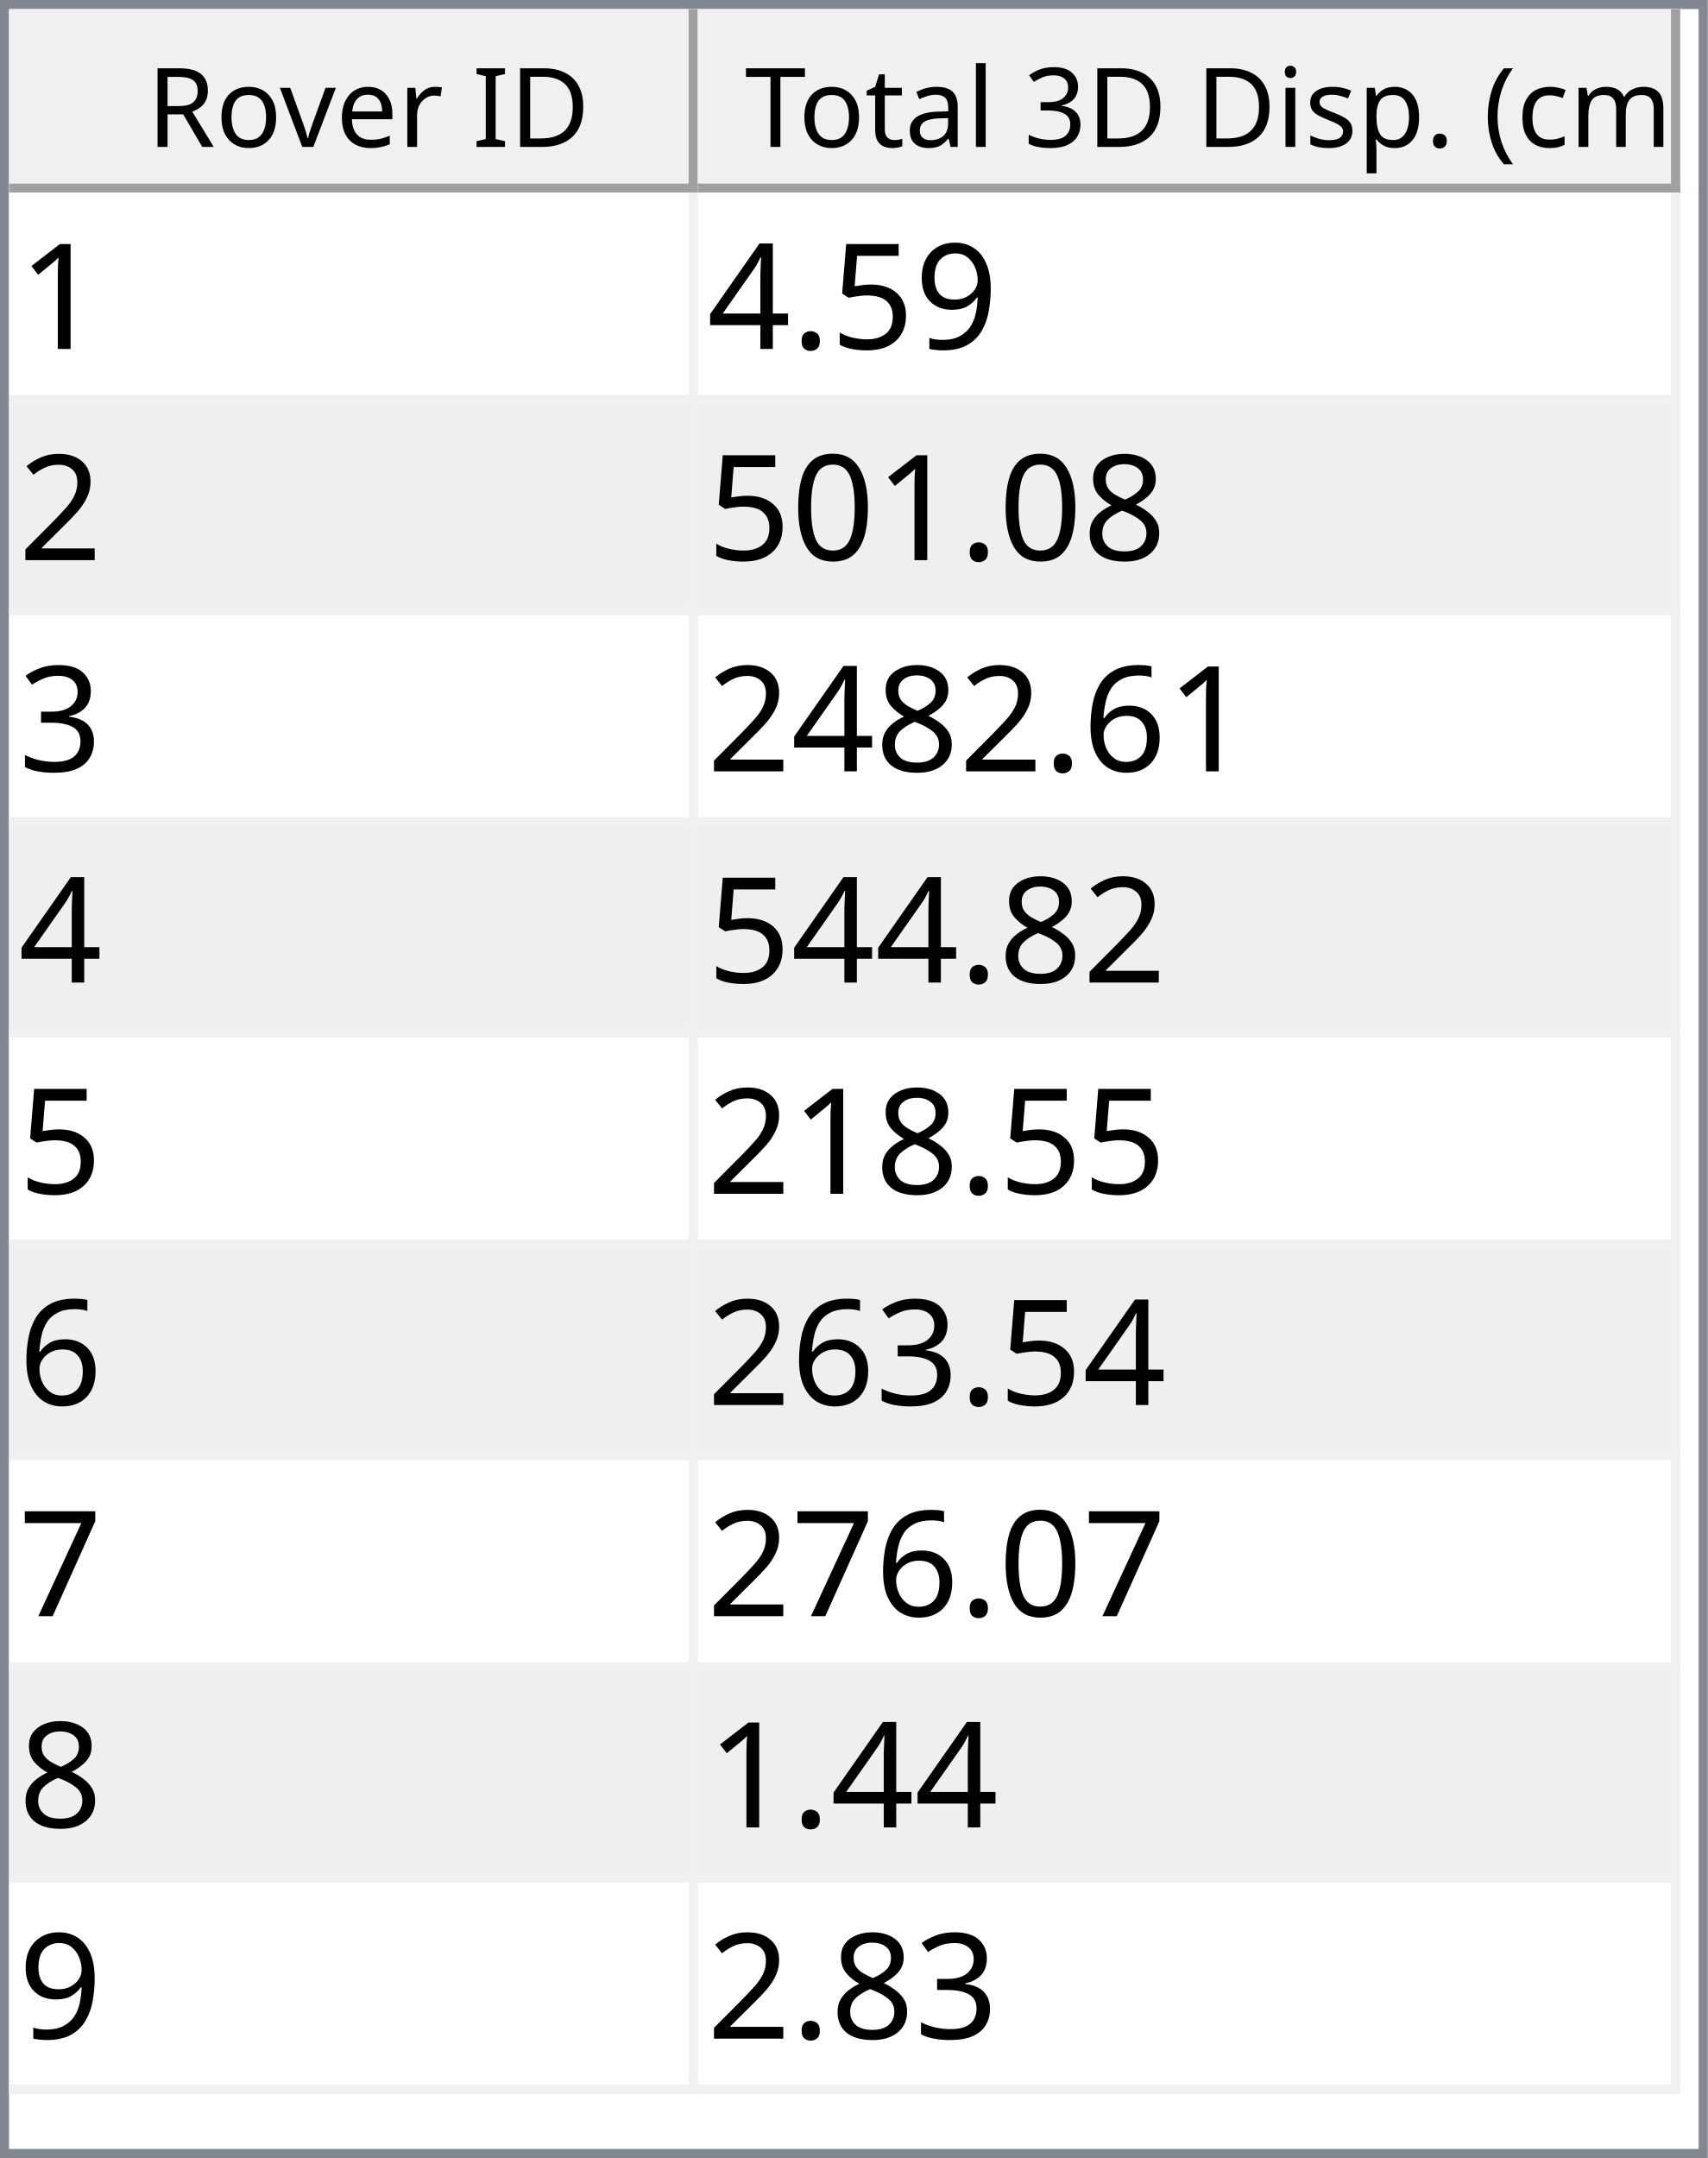
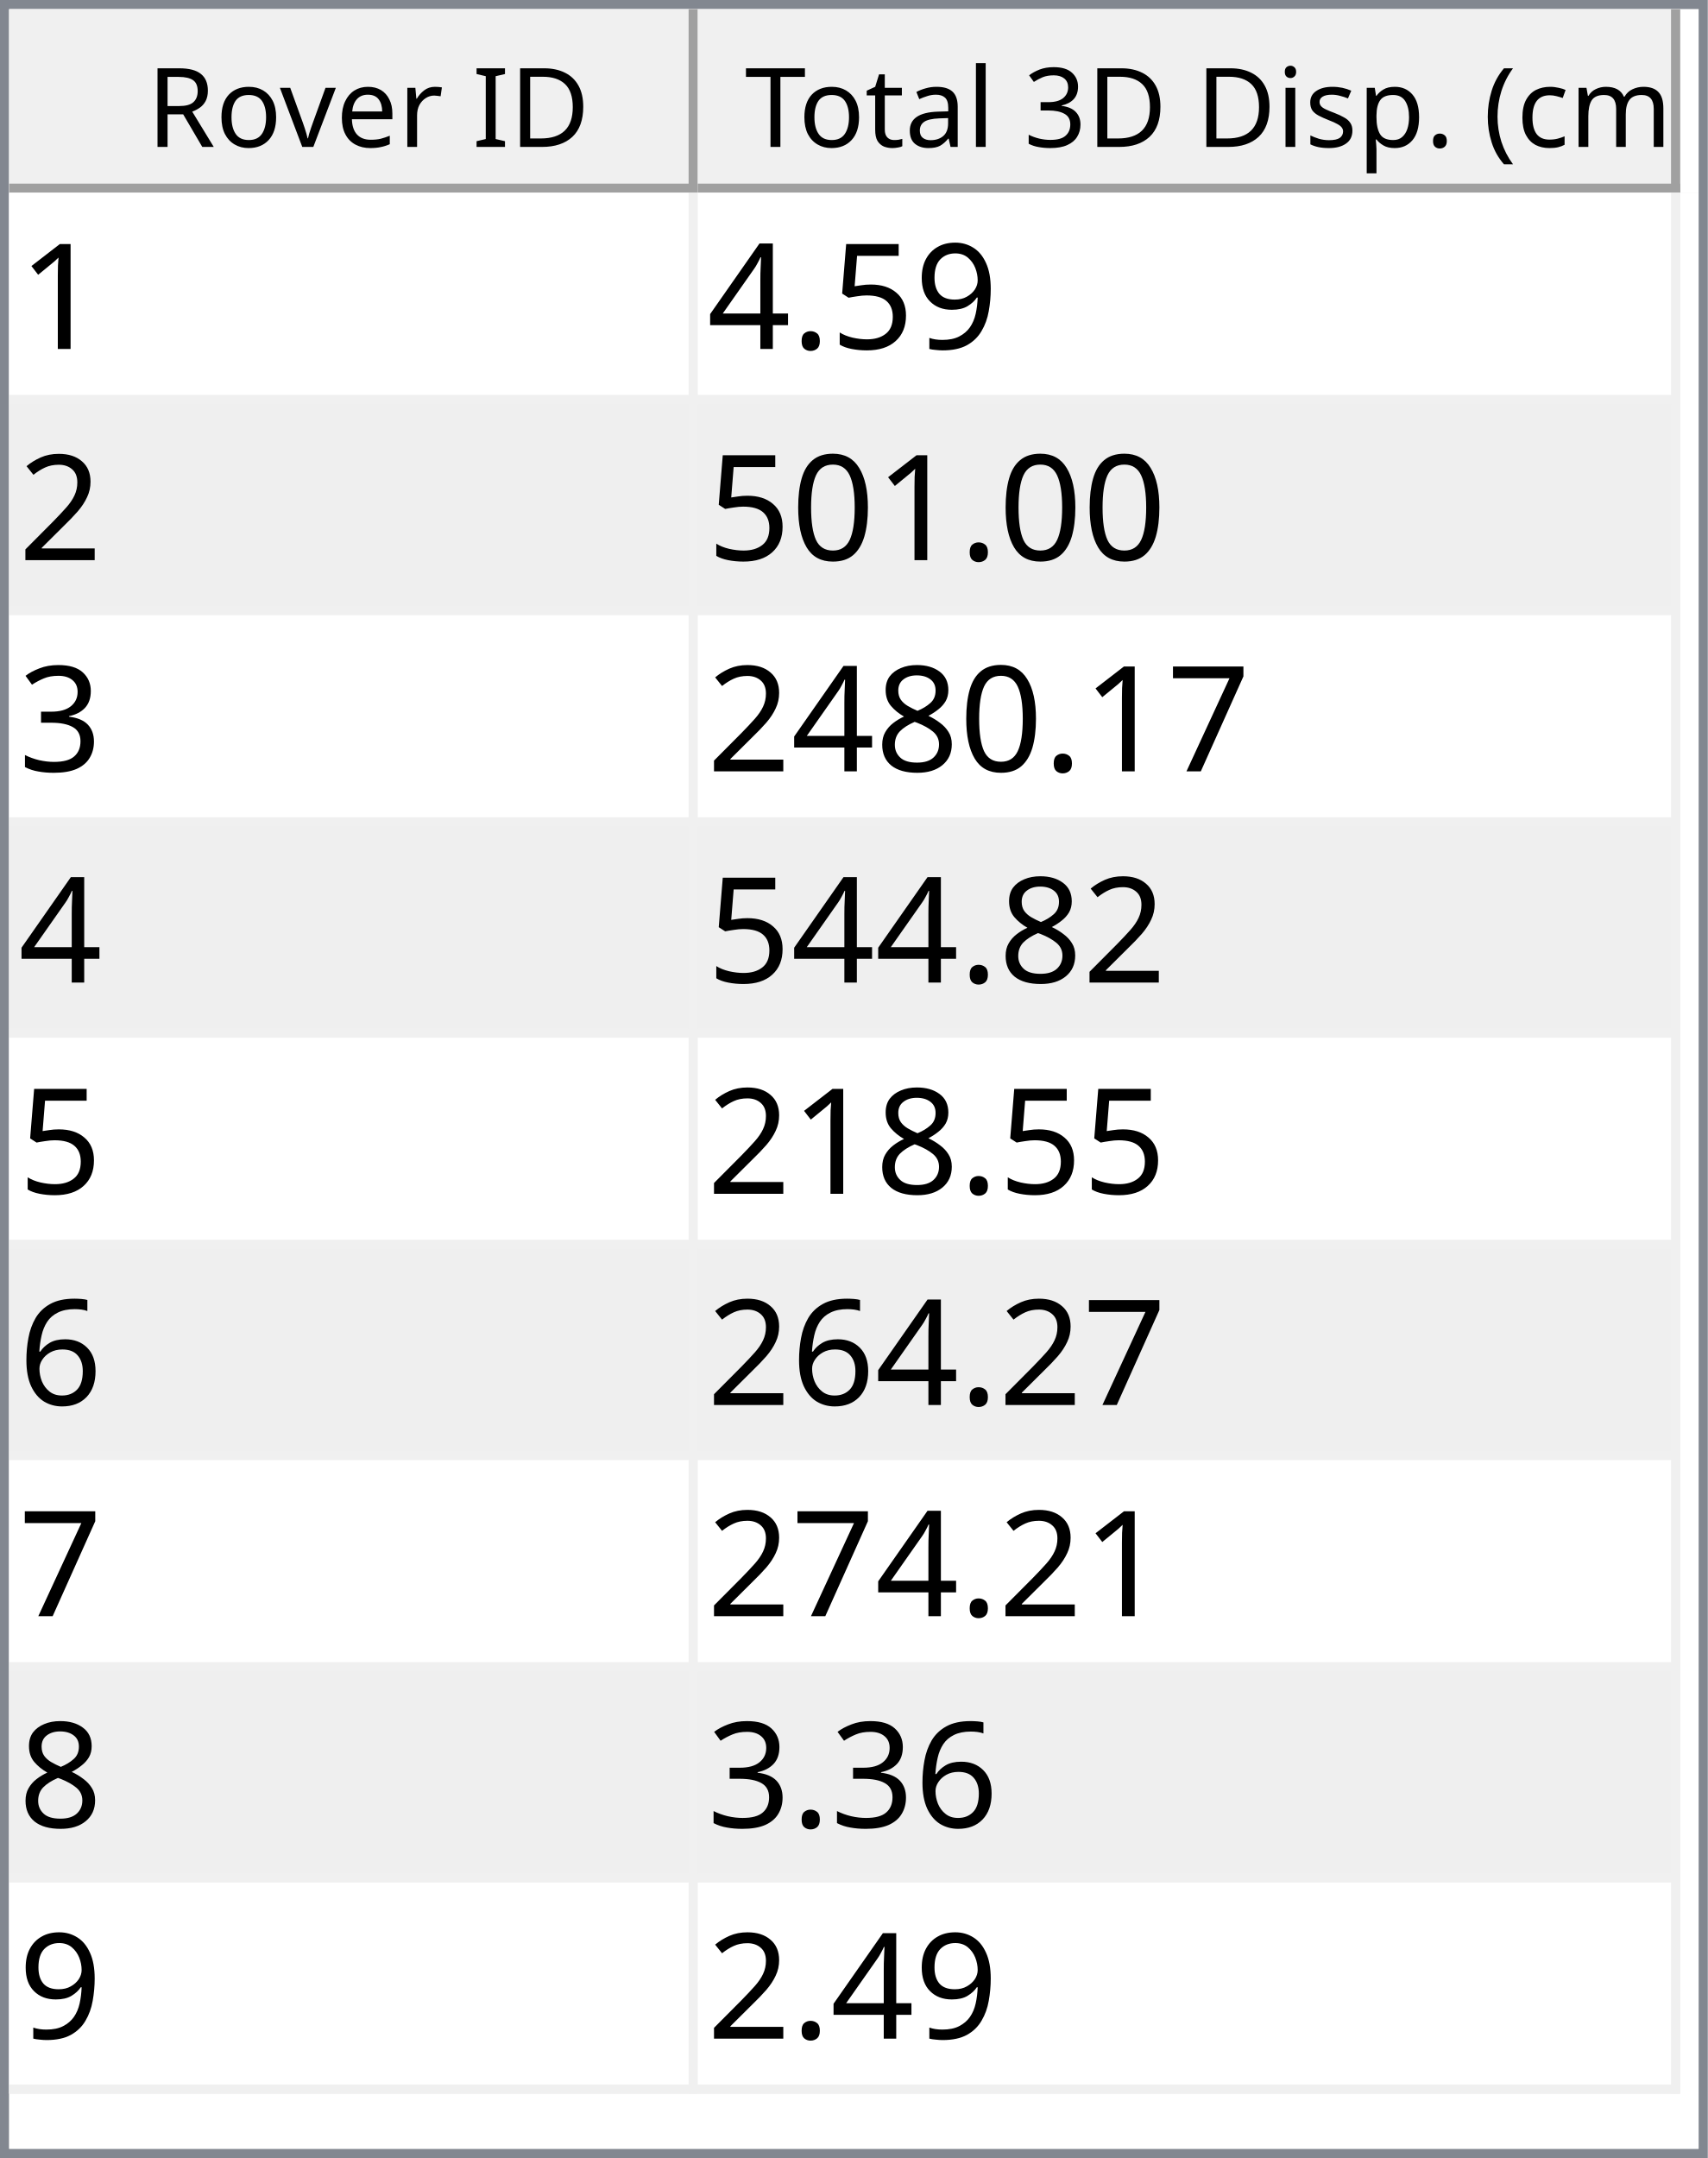
<svg xmlns="http://www.w3.org/2000/svg" style="fill-opacity:1; color-rendering:auto; color-interpolation:auto; text-rendering:auto; stroke:black; stroke-linecap:square; stroke-miterlimit:10; shape-rendering:auto; stroke-opacity:1; fill:black; stroke-dasharray:none; font-weight:normal; stroke-width:1; font-family:'Dialog'; font-style:normal; stroke-linejoin:miter; font-size:12px; stroke-dashoffset:0; image-rendering:auto;" width="186" height="235">
  <defs id="genericDefs" />
  <g>
    <defs id="defs1">
      <clipPath clipPathUnits="userSpaceOnUse" id="clipPath1">
        <path d="M0 0 L186 0 L186 235 L0 235 L0 0 Z" />
      </clipPath>
      <clipPath clipPathUnits="userSpaceOnUse" id="clipPath2">
        <path d="M0 0 L0 235 L186 235 L186 0 Z" />
      </clipPath>
      <clipPath clipPathUnits="userSpaceOnUse" id="clipPath3">
        <path d="M0 0 L0 20 L184 20 L184 0 Z" />
      </clipPath>
      <clipPath clipPathUnits="userSpaceOnUse" id="clipPath4">
        <path d="M0 0 L0 20 L75 20 L75 0 Z" />
      </clipPath>
      <clipPath clipPathUnits="userSpaceOnUse" id="clipPath5">
        <path d="M1 1 L1 19 L74 19 L74 1 Z" />
      </clipPath>
      <clipPath clipPathUnits="userSpaceOnUse" id="clipPath6">
        <path d="M0 0 L0 18 L73 18 L73 0 Z" />
      </clipPath>
      <clipPath clipPathUnits="userSpaceOnUse" id="clipPath7">
        <path d="M-0.5 -0.5 L-0.5 19.5 L74.5 19.5 L74.5 -0.5 Z" />
      </clipPath>
      <clipPath clipPathUnits="userSpaceOnUse" id="clipPath8">
        <path d="M0 0 L0 20 L107 20 L107 0 Z" />
      </clipPath>
      <clipPath clipPathUnits="userSpaceOnUse" id="clipPath9">
        <path d="M1 1 L1 19 L106 19 L106 1 Z" />
      </clipPath>
      <clipPath clipPathUnits="userSpaceOnUse" id="clipPath10">
        <path d="M0 0 L0 18 L105 18 L105 0 Z" />
      </clipPath>
      <clipPath clipPathUnits="userSpaceOnUse" id="clipPath11">
        <path d="M-0.5 -0.5 L-0.5 19.5 L106.5 19.5 L106.5 -0.5 Z" />
      </clipPath>
      <clipPath clipPathUnits="userSpaceOnUse" id="clipPath12">
        <path d="M0 0 L0 213 L184 213 L184 0 Z" />
      </clipPath>
      <clipPath clipPathUnits="userSpaceOnUse" id="clipPath13">
        <path d="M0 0 L0 207 L182 207 L182 0 Z" />
      </clipPath>
      <clipPath clipPathUnits="userSpaceOnUse" id="clipPath14">
        <path d="M-0.5 -0.5 L-0.5 206.5 L181.5 206.5 L181.5 -0.5 Z" />
      </clipPath>
      <clipPath clipPathUnits="userSpaceOnUse" id="clipPath15">
        <path d="M0 0 L0 22 L74 22 L74 0 Z" />
      </clipPath>
      <clipPath clipPathUnits="userSpaceOnUse" id="clipPath16">
        <path d="M0 0 L0 22 L106 22 L106 0 Z" />
      </clipPath>
      <font horiz-adv-x="64.551" id="font1">
        <font-face ascent="107.91" descent="25.098" units-per-em="100" style="font-style:normal; font-family:Segoe UI; font-weight:normal;" />
        <missing-glyph horiz-adv-x="64.551" d="M8.109 0 L8.109 68.266 L56.453 68.266 L56.453 0 L8.109 0 ZM15.328 7.234 L49.219 7.234 L49.219 61.031 L15.328 61.031 L15.328 7.234 Z" />
        <glyph unicode="D" horiz-adv-x="70.117" d="M9.188 0 L9.188 70.016 L28.516 70.016 Q65.531 70.016 65.531 35.891 Q65.531 19.672 55.25 9.836 Q44.969 0 27.734 0 L9.188 0 ZM17.391 62.594 L17.391 7.422 L27.828 7.422 Q41.609 7.422 49.273 14.797 Q56.938 22.172 56.938 35.688 Q56.938 62.594 28.328 62.594 L17.391 62.594 Z" />
        <glyph unicode="I" horiz-adv-x="26.611" d="M17.391 0 L9.188 0 L9.188 70.016 L17.391 70.016 L17.391 0 Z" />
        <glyph unicode=" " horiz-adv-x="27.393" d="" />
        <glyph unicode="r" horiz-adv-x="34.766" d="M34.188 41.891 Q32.078 43.5 28.125 43.5 Q23 43.5 19.555 38.672 Q16.109 33.844 16.109 25.484 L16.109 0 L8.109 0 L8.109 50 L16.109 50 L16.109 39.703 L16.312 39.703 Q18.016 44.969 21.531 47.922 Q25.047 50.875 29.391 50.875 Q32.516 50.875 34.188 50.203 L34.188 41.891 Z" />
        <glyph unicode="e" horiz-adv-x="52.295" d="M48.297 23 L12.984 23 Q13.188 14.656 17.484 10.109 Q21.781 5.562 29.297 5.562 Q37.75 5.562 44.828 11.141 L44.828 3.609 Q38.234 -1.172 27.391 -1.172 Q16.797 -1.172 10.742 5.641 Q4.688 12.453 4.688 24.812 Q4.688 36.469 11.305 43.82 Q17.922 51.172 27.734 51.172 Q37.547 51.172 42.922 44.828 Q48.297 38.484 48.297 27.203 L48.297 23 ZM40.094 29.781 Q40.047 36.719 36.75 40.578 Q33.453 44.438 27.594 44.438 Q21.922 44.438 17.969 40.383 Q14.016 36.328 13.094 29.781 L40.094 29.781 Z" />
        <glyph unicode="v" horiz-adv-x="47.9" d="M47.406 50 L27.484 0 L19.625 0 L0.688 50 L9.469 50 L22.172 13.672 Q23.578 9.672 23.922 6.688 L24.125 6.688 Q24.609 10.453 25.688 13.484 L38.969 50 L47.406 50 Z" />
        <glyph unicode="o" horiz-adv-x="58.594" d="M29 -1.172 Q17.922 -1.172 11.305 5.836 Q4.688 12.844 4.688 24.422 Q4.688 37.016 11.57 44.094 Q18.453 51.172 30.172 51.172 Q41.359 51.172 47.633 44.289 Q53.906 37.406 53.906 25.203 Q53.906 13.234 47.141 6.031 Q40.375 -1.172 29 -1.172 ZM29.594 44.438 Q21.875 44.438 17.383 39.188 Q12.891 33.938 12.891 24.703 Q12.891 15.828 17.43 10.695 Q21.969 5.562 29.594 5.562 Q37.359 5.562 41.531 10.594 Q45.703 15.625 45.703 24.906 Q45.703 34.281 41.531 39.359 Q37.359 44.438 29.594 44.438 Z" />
        <glyph unicode="R" horiz-adv-x="59.814" d="M59.375 0 L49.609 0 L37.891 19.625 Q36.281 22.359 34.766 24.289 Q33.25 26.219 31.664 27.438 Q30.078 28.656 28.25 29.219 Q26.422 29.781 24.125 29.781 L17.391 29.781 L17.391 0 L9.188 0 L9.188 70.016 L30.078 70.016 Q34.672 70.016 38.555 68.867 Q42.438 67.719 45.289 65.375 Q48.141 63.031 49.758 59.547 Q51.375 56.062 51.375 51.375 Q51.375 47.703 50.273 44.656 Q49.172 41.609 47.148 39.211 Q45.125 36.812 42.266 35.133 Q39.406 33.453 35.844 32.516 L35.844 32.328 Q37.594 31.547 38.891 30.547 Q40.188 29.547 41.359 28.18 Q42.531 26.812 43.68 25.078 Q44.828 23.344 46.234 21.047 L59.375 0 ZM17.391 62.594 L17.391 37.203 L28.516 37.203 Q31.594 37.203 34.203 38.133 Q36.812 39.062 38.719 40.797 Q40.625 42.531 41.703 45.047 Q42.781 47.562 42.781 50.688 Q42.781 56.297 39.141 59.445 Q35.5 62.594 28.609 62.594 L17.391 62.594 Z" />
        <glyph unicode=")" horiz-adv-x="30.176" d="M8.297 -15.922 L1.172 -15.922 Q16.406 2.344 16.406 26.812 Q16.406 51.469 1.078 70.016 L8.297 70.016 Q23.531 52.156 23.531 26.703 Q23.531 1.375 8.297 -15.922 Z" />
        <glyph unicode="m" horiz-adv-x="86.133" d="M79.109 0 L71.094 0 L71.094 28.719 Q71.094 37.016 68.531 40.727 Q65.969 44.438 59.906 44.438 Q54.781 44.438 51.195 39.75 Q47.609 35.062 47.609 28.516 L47.609 0 L39.594 0 L39.594 29.688 Q39.594 44.438 28.219 44.438 Q22.953 44.438 19.531 40.016 Q16.109 35.594 16.109 28.516 L16.109 0 L8.109 0 L8.109 50 L16.109 50 L16.109 42.094 L16.312 42.094 Q21.625 51.172 31.844 51.172 Q36.969 51.172 40.773 48.312 Q44.578 45.453 46 40.828 Q51.562 51.172 62.594 51.172 Q79.109 51.172 79.109 30.812 L79.109 0 Z" />
        <glyph unicode="c" horiz-adv-x="46.191" d="M42.188 2.297 Q36.422 -1.172 28.516 -1.172 Q17.828 -1.172 11.258 5.789 Q4.688 12.75 4.688 23.828 Q4.688 36.188 11.766 43.68 Q18.844 51.172 30.672 51.172 Q37.25 51.172 42.281 48.734 L42.281 40.531 Q36.719 44.438 30.375 44.438 Q22.703 44.438 17.797 38.945 Q12.891 33.453 12.891 24.516 Q12.891 15.719 17.508 10.641 Q22.125 5.562 29.891 5.562 Q36.422 5.562 42.188 9.906 L42.188 2.297 Z" />
        <glyph unicode="(" horiz-adv-x="30.176" d="M29.109 -15.922 L21.969 -15.922 Q6.844 1.375 6.844 26.703 Q6.844 52.156 21.969 70.016 L29.203 70.016 Q13.875 51.469 13.875 26.812 Q13.875 2.344 29.109 -15.922 Z" />
        <glyph unicode="." horiz-adv-x="21.68" d="M10.891 -1.078 Q8.641 -1.078 7.055 0.539 Q5.469 2.156 5.469 4.391 Q5.469 6.641 7.055 8.273 Q8.641 9.906 10.891 9.906 Q13.188 9.906 14.797 8.273 Q16.406 6.641 16.406 4.391 Q16.406 2.156 14.797 0.539 Q13.188 -1.078 10.891 -1.078 Z" />
        <glyph unicode="p" horiz-adv-x="58.789" d="M16.312 7.234 L16.109 7.234 L16.109 -23 L8.109 -23 L8.109 50 L16.109 50 L16.109 41.219 L16.312 41.219 Q22.219 51.172 33.594 51.172 Q43.266 51.172 48.688 44.461 Q54.109 37.75 54.109 26.469 Q54.109 13.922 48 6.375 Q41.891 -1.172 31.297 -1.172 Q21.578 -1.172 16.312 7.234 ZM16.109 27.391 L16.109 20.406 Q16.109 14.203 20.141 9.883 Q24.172 5.562 30.375 5.562 Q37.641 5.562 41.773 11.133 Q45.906 16.703 45.906 26.609 Q45.906 34.969 42.047 39.703 Q38.188 44.438 31.594 44.438 Q24.609 44.438 20.359 39.578 Q16.109 34.719 16.109 27.391 Z" />
        <glyph unicode="s" horiz-adv-x="42.432" d="M5.078 1.812 L5.078 10.406 Q11.625 5.562 19.484 5.562 Q30.031 5.562 30.031 12.594 Q30.031 14.594 29.125 15.992 Q28.219 17.391 26.68 18.461 Q25.141 19.531 23.07 20.383 Q21 21.234 18.609 22.172 Q15.281 23.484 12.766 24.828 Q10.25 26.172 8.57 27.859 Q6.891 29.547 6.031 31.695 Q5.172 33.844 5.172 36.719 Q5.172 40.234 6.789 42.945 Q8.406 45.656 11.086 47.484 Q13.766 49.312 17.211 50.242 Q20.656 51.172 24.312 51.172 Q30.812 51.172 35.938 48.922 L35.938 40.828 Q30.422 44.438 23.25 44.438 Q21 44.438 19.195 43.922 Q17.391 43.406 16.094 42.477 Q14.797 41.547 14.086 40.258 Q13.375 38.969 13.375 37.406 Q13.375 35.453 14.086 34.133 Q14.797 32.812 16.164 31.789 Q17.531 30.766 19.484 29.938 Q21.438 29.109 23.922 28.125 Q27.25 26.859 29.883 25.516 Q32.516 24.172 34.375 22.484 Q36.234 20.797 37.234 18.602 Q38.234 16.406 38.234 13.375 Q38.234 9.672 36.602 6.938 Q34.969 4.203 32.234 2.398 Q29.5 0.594 25.93 -0.289 Q22.359 -1.172 18.453 -1.172 Q10.75 -1.172 5.078 1.812 Z" />
        <glyph unicode="i" horiz-adv-x="24.219" d="M12.203 62.703 Q10.062 62.703 8.547 64.164 Q7.031 65.625 7.031 67.875 Q7.031 70.125 8.547 71.609 Q10.062 73.094 12.203 73.094 Q14.406 73.094 15.945 71.609 Q17.484 70.125 17.484 67.875 Q17.484 65.719 15.945 64.211 Q14.406 62.703 12.203 62.703 ZM16.109 0 L8.109 0 L8.109 50 L16.109 50 L16.109 0 Z" />
        <glyph unicode="3" horiz-adv-x="53.906" d="M46.531 19.828 Q46.531 15.094 44.75 11.211 Q42.969 7.328 39.719 4.57 Q36.469 1.812 31.93 0.297 Q27.391 -1.219 21.922 -1.219 Q11.922 -1.219 6 2.594 L6 11.188 Q13.094 5.609 22.219 5.609 Q25.875 5.609 28.828 6.539 Q31.781 7.469 33.906 9.227 Q36.031 10.984 37.18 13.477 Q38.328 15.969 38.328 19.094 Q38.328 32.812 18.797 32.812 L12.984 32.812 L12.984 39.594 L18.5 39.594 Q35.797 39.594 35.797 52.484 Q35.797 64.406 22.609 64.406 Q15.188 64.406 8.688 59.422 L8.688 67.188 Q15.375 71.188 24.609 71.188 Q29 71.188 32.57 69.969 Q36.141 68.75 38.68 66.555 Q41.219 64.359 42.609 61.281 Q44 58.203 44 54.5 Q44 40.672 30.031 36.719 L30.031 36.531 Q33.594 36.141 36.625 34.797 Q39.656 33.453 41.852 31.305 Q44.047 29.156 45.289 26.25 Q46.531 23.344 46.531 19.828 Z" />
        <glyph unicode="l" horiz-adv-x="24.219" d="M16.109 0 L8.109 0 L8.109 74.031 L16.109 74.031 L16.109 0 Z" />
        <glyph unicode="a" horiz-adv-x="50.879" d="M43.891 0 L35.891 0 L35.891 7.812 L35.688 7.812 Q30.469 -1.172 20.312 -1.172 Q12.844 -1.172 8.617 2.781 Q4.391 6.734 4.391 13.281 Q4.391 27.297 20.906 29.594 L35.891 31.688 Q35.891 44.438 25.594 44.438 Q16.547 44.438 9.281 38.281 L9.281 46.484 Q16.656 51.172 26.266 51.172 Q43.891 51.172 43.891 32.516 L43.891 0 ZM35.891 25.297 L23.828 23.641 Q18.266 22.859 15.43 20.875 Q12.594 18.891 12.594 13.875 Q12.594 10.203 15.211 7.883 Q17.828 5.562 22.172 5.562 Q28.125 5.562 32.008 9.742 Q35.891 13.922 35.891 20.312 L35.891 25.297 Z" />
        <glyph unicode="t" horiz-adv-x="33.887" d="M31.297 0.484 Q28.469 -1.078 23.828 -1.078 Q10.688 -1.078 10.688 13.578 L10.688 43.172 L2.094 43.172 L2.094 50 L10.688 50 L10.688 62.203 L18.703 64.797 L18.703 50 L31.297 50 L31.297 43.172 L18.703 43.172 L18.703 14.984 Q18.703 9.969 20.414 7.82 Q22.125 5.672 26.078 5.672 Q29.109 5.672 31.297 7.328 L31.297 0.484 Z" />
        <glyph unicode="T" horiz-adv-x="52.393" d="M50.594 62.594 L30.375 62.594 L30.375 0 L22.172 0 L22.172 62.594 L2 62.594 L2 70.016 L50.594 70.016 L50.594 62.594 Z" />
      </font>
      <font horiz-adv-x="75.0" id="font2">
        <font-face ascent="100.537" descent="21.973" units-per-em="100" style="font-style:normal; font-family:sans-serif; font-weight:normal;" />
        <missing-glyph horiz-adv-x="75.0" d="M12.5 0 L12.5 62.5 L62.5 62.5 L62.5 0 L12.5 0 ZM14.062 1.562 L60.938 1.562 L60.938 60.938 L14.062 60.938 L14.062 1.562 Z" />
        <glyph unicode="1" horiz-adv-x="55.615" d="M37.25 0 L28.469 0 L28.469 56 Q25.297 52.984 20.141 49.953 Q14.984 46.922 10.891 45.406 L10.891 53.906 Q18.266 57.375 23.781 62.305 Q29.297 67.234 31.594 71.875 L37.25 71.875 L37.25 0 Z" />
        <glyph unicode="9" horiz-adv-x="55.615" d="M5.469 16.547 L13.922 17.328 Q14.984 11.375 18.016 8.688 Q21.047 6 25.781 6 Q29.828 6 32.883 7.859 Q35.938 9.719 37.891 12.82 Q39.844 15.922 41.164 21.195 Q42.484 26.469 42.484 31.938 Q42.484 32.516 42.438 33.688 Q39.797 29.5 35.234 26.883 Q30.672 24.266 25.344 24.266 Q16.453 24.266 10.305 30.711 Q4.156 37.156 4.156 47.703 Q4.156 58.594 10.578 65.234 Q17 71.875 26.656 71.875 Q33.641 71.875 39.43 68.117 Q45.219 64.359 48.219 57.398 Q51.219 50.438 51.219 37.25 Q51.219 23.531 48.242 15.406 Q45.266 7.281 39.383 3.031 Q33.5 -1.219 25.594 -1.219 Q17.188 -1.219 11.867 3.445 Q6.547 8.109 5.469 16.547 ZM41.453 48.141 Q41.453 55.719 37.43 60.156 Q33.406 64.594 27.734 64.594 Q21.875 64.594 17.531 59.812 Q13.188 55.031 13.188 47.406 Q13.188 40.578 17.312 36.305 Q21.438 32.031 27.484 32.031 Q33.594 32.031 37.523 36.305 Q41.453 40.578 41.453 48.141 Z" />
        <glyph unicode="5" horiz-adv-x="55.615" d="M4.156 18.75 L13.375 19.531 Q14.406 12.797 18.141 9.398 Q21.875 6 27.156 6 Q33.5 6 37.891 10.789 Q42.281 15.578 42.281 23.484 Q42.281 31 38.062 35.352 Q33.844 39.703 27 39.703 Q22.75 39.703 19.336 37.773 Q15.922 35.844 13.969 32.766 L5.719 33.844 L12.641 70.609 L48.25 70.609 L48.25 62.203 L19.672 62.203 L15.828 42.969 Q22.266 47.469 29.344 47.469 Q38.719 47.469 45.164 40.969 Q51.609 34.469 51.609 24.266 Q51.609 14.547 45.953 7.469 Q39.062 -1.219 27.156 -1.219 Q17.391 -1.219 11.211 4.25 Q5.031 9.719 4.156 18.75 Z" />
        <glyph unicode="." horiz-adv-x="27.783" d="M9.078 0 L9.078 10.016 L19.094 10.016 L19.094 0 L9.078 0 Z" />
        <glyph unicode="4" horiz-adv-x="55.615" d="M32.328 0 L32.328 17.141 L1.266 17.141 L1.266 25.203 L33.938 71.578 L41.109 71.578 L41.109 25.203 L50.781 25.203 L50.781 17.141 L41.109 17.141 L41.109 0 L32.328 0 ZM32.328 25.203 L32.328 57.469 L9.906 25.203 L32.328 25.203 Z" />
        <glyph unicode="2" horiz-adv-x="55.615" d="M50.344 8.453 L50.344 0 L3.031 0 Q2.938 3.172 4.047 6.109 Q5.859 10.938 9.836 15.625 Q13.812 20.312 21.344 26.469 Q33.016 36.031 37.117 41.625 Q41.219 47.219 41.219 52.203 Q41.219 57.422 37.477 61.008 Q33.734 64.594 27.734 64.594 Q21.391 64.594 17.578 60.789 Q13.766 56.984 13.719 50.25 L4.688 51.172 Q5.609 61.281 11.664 66.578 Q17.719 71.875 27.938 71.875 Q38.234 71.875 44.242 66.164 Q50.25 60.453 50.25 52 Q50.25 47.703 48.492 43.555 Q46.734 39.406 42.656 34.812 Q38.578 30.219 29.109 22.219 Q21.188 15.578 18.945 13.211 Q16.703 10.844 15.234 8.453 L50.344 8.453 Z" />
-         <glyph unicode="8" horiz-adv-x="55.615" d="M17.672 38.812 Q12.203 40.828 9.57 44.539 Q6.938 48.25 6.938 53.422 Q6.938 61.234 12.555 66.555 Q18.172 71.875 27.484 71.875 Q36.859 71.875 42.578 66.43 Q48.297 60.984 48.297 53.172 Q48.297 48.188 45.68 44.508 Q43.062 40.828 37.75 38.812 Q44.344 36.672 47.781 31.883 Q51.219 27.094 51.219 20.453 Q51.219 11.281 44.727 5.031 Q38.234 -1.219 27.641 -1.219 Q17.047 -1.219 10.547 5.055 Q4.047 11.328 4.047 20.703 Q4.047 27.688 7.594 32.398 Q11.141 37.109 17.672 38.812 ZM15.922 53.719 Q15.922 48.641 19.195 45.414 Q22.469 42.188 27.688 42.188 Q32.766 42.188 36.016 45.383 Q39.266 48.578 39.266 53.219 Q39.266 58.062 35.914 61.359 Q32.562 64.656 27.594 64.656 Q22.562 64.656 19.242 61.43 Q15.922 58.203 15.922 53.719 ZM13.094 20.656 Q13.094 16.891 14.875 13.375 Q16.656 9.859 20.172 7.93 Q23.688 6 27.734 6 Q34.031 6 38.133 10.055 Q42.234 14.109 42.234 20.359 Q42.234 26.703 38.016 30.859 Q33.797 35.016 27.438 35.016 Q21.234 35.016 17.164 30.914 Q13.094 26.812 13.094 20.656 Z" />
        <glyph unicode="0" horiz-adv-x="55.615" d="M4.156 35.297 Q4.156 48 6.766 55.742 Q9.375 63.484 14.523 67.68 Q19.672 71.875 27.484 71.875 Q33.25 71.875 37.594 69.555 Q41.938 67.234 44.773 62.867 Q47.609 58.5 49.219 52.227 Q50.828 45.953 50.828 35.297 Q50.828 22.703 48.242 14.969 Q45.656 7.234 40.508 3.008 Q35.359 -1.219 27.484 -1.219 Q17.141 -1.219 11.234 6.203 Q4.156 15.141 4.156 35.297 ZM13.188 35.297 Q13.188 17.672 17.312 11.836 Q21.438 6 27.484 6 Q33.547 6 37.672 11.859 Q41.797 17.719 41.797 35.297 Q41.797 52.984 37.672 58.789 Q33.547 64.594 27.391 64.594 Q21.344 64.594 17.719 59.469 Q13.188 52.938 13.188 35.297 Z" />
        <glyph unicode="3" horiz-adv-x="55.615" d="M4.203 18.891 L12.984 20.062 Q14.5 12.594 18.141 9.297 Q21.781 6 27 6 Q33.203 6 37.477 10.297 Q41.75 14.594 41.75 20.953 Q41.75 27 37.797 30.93 Q33.844 34.859 27.734 34.859 Q25.25 34.859 21.531 33.891 L22.516 41.609 Q23.391 41.5 23.922 41.5 Q29.547 41.5 34.039 44.43 Q38.531 47.359 38.531 53.469 Q38.531 58.297 35.258 61.477 Q31.984 64.656 26.812 64.656 Q21.688 64.656 18.266 61.43 Q14.844 58.203 13.875 51.766 L5.078 53.328 Q6.688 62.156 12.398 67.016 Q18.109 71.875 26.609 71.875 Q32.469 71.875 37.398 69.359 Q42.328 66.844 44.945 62.5 Q47.562 58.156 47.562 53.266 Q47.562 48.641 45.07 44.828 Q42.578 41.016 37.703 38.766 Q44.047 37.312 47.562 32.695 Q51.078 28.078 51.078 21.141 Q51.078 11.766 44.242 5.25 Q37.406 -1.266 26.953 -1.266 Q17.531 -1.266 11.305 4.352 Q5.078 9.969 4.203 18.891 Z" />
+         <glyph unicode="7" horiz-adv-x="55.615" d="M4.734 62.203 L4.734 70.656 L51.078 70.656 L51.078 63.812 Q44.234 56.547 37.523 44.484 Q30.812 32.422 27.156 19.672 Q24.516 10.688 23.781 0 L14.75 0 Q14.891 8.453 18.062 20.414 Q21.234 32.375 27.172 43.484 Q33.109 54.594 39.797 62.203 L4.734 62.203 Z" />
+         <glyph unicode="8" horiz-adv-x="55.615" d="M17.672 38.812 Q12.203 40.828 9.57 44.539 Q6.938 48.25 6.938 53.422 Q6.938 61.234 12.555 66.555 Q18.172 71.875 27.484 71.875 Q36.859 71.875 42.578 66.43 Q48.297 60.984 48.297 53.172 Q48.297 48.188 45.68 44.508 Q43.062 40.828 37.75 38.812 Q44.344 36.672 47.781 31.883 Q51.219 27.094 51.219 20.453 Q51.219 11.281 44.727 5.031 Q38.234 -1.219 27.641 -1.219 Q17.047 -1.219 10.547 5.055 Q4.047 11.328 4.047 20.703 Q4.047 27.688 7.594 32.398 Q11.141 37.109 17.672 38.812 ZM15.922 53.719 Q15.922 48.641 19.195 45.414 Q22.469 42.188 27.688 42.188 Q32.766 42.188 36.016 45.383 Q39.266 48.578 39.266 53.219 Q39.266 58.062 35.914 61.359 Q32.562 64.656 27.594 64.656 Q22.562 64.656 19.242 61.43 Q15.922 58.203 15.922 53.719 ZM13.094 20.656 Q13.094 16.891 14.875 13.375 Q16.656 9.859 20.172 7.93 Q23.688 6 27.734 6 Q34.031 6 38.133 10.055 Q42.234 14.109 42.234 20.359 Q42.234 26.703 38.016 30.859 Q33.797 35.016 27.438 35.016 Q21.234 35.016 17.164 30.914 Q13.094 26.812 13.094 20.656 Z" />
        <glyph unicode="6" horiz-adv-x="55.615" d="M49.75 54.047 L41.016 53.375 Q39.844 58.547 37.703 60.891 Q34.125 64.656 28.906 64.656 Q24.703 64.656 21.531 62.312 Q17.391 59.281 14.992 53.469 Q12.594 47.656 12.5 36.922 Q15.672 41.75 20.266 44.094 Q24.859 46.438 29.891 46.438 Q38.672 46.438 44.852 39.969 Q51.031 33.5 51.031 23.25 Q51.031 16.5 48.125 10.719 Q45.219 4.938 40.141 1.859 Q35.062 -1.219 28.609 -1.219 Q17.625 -1.219 10.695 6.859 Q3.766 14.938 3.766 33.5 Q3.766 54.25 11.422 63.672 Q18.109 71.875 29.438 71.875 Q37.891 71.875 43.289 67.141 Q48.688 62.406 49.75 54.047 ZM13.875 23.188 Q13.875 18.656 15.797 14.508 Q17.719 10.359 21.188 8.18 Q24.656 6 28.469 6 Q34.031 6 38.039 10.492 Q42.047 14.984 42.047 22.703 Q42.047 30.125 38.086 34.398 Q34.125 38.672 28.125 38.672 Q22.172 38.672 18.023 34.398 Q13.875 30.125 13.875 23.188 Z" />
-         <glyph unicode="7" horiz-adv-x="55.615" d="M4.734 62.203 L4.734 70.656 L51.078 70.656 L51.078 63.812 Q44.234 56.547 37.523 44.484 Q30.812 32.422 27.156 19.672 Q24.516 10.688 23.781 0 L14.75 0 Q14.891 8.453 18.062 20.414 Q21.234 32.375 27.172 43.484 Q33.109 54.594 39.797 62.203 L4.734 62.203 Z" />
      </font>
    </defs>
    <g style="fill:white; stroke:white;">
      <rect x="0" y="0" width="186" style="clip-path:url(#clipPath1); stroke:none;" height="235" />
    </g>
    <g style="fill:white; text-rendering:optimizeSpeed; color-rendering:optimizeSpeed; image-rendering:optimizeSpeed; shape-rendering:crispEdges; stroke:white; color-interpolation:sRGB;">
      <rect x="0" width="186" height="235" y="0" style="stroke:none;" />
      <path style="stroke:none;" d="M0 235 L186 235 L186 0 L0 0 Z" />
    </g>
    <g style="fill:rgb(240,240,240); font-family:'Segoe UI'; stroke:rgb(240,240,240);">
      <rect x="0" y="0" width="186" style="clip-path:url(#clipPath2); stroke:none;" height="235" />
    </g>
    <g style="fill:rgb(130,135,144); font-family:'Segoe UI'; stroke:rgb(130,135,144);">
      <path d="M0 0 L186 0 L186 235 L0 235 L0 0 ZM1 1 L185 1 L185 234 L1 234 L1 1 Z" style="fill-rule:evenodd; clip-path:url(#clipPath2); stroke:none;" />
    </g>
    <g style="fill:white; font-family:'Segoe UI'; stroke:white;" transform="translate(1,1)">
      <rect x="0" y="0" width="184" style="clip-path:url(#clipPath3); stroke:none;" height="20" />
    </g>
    <g style="fill:rgb(240,240,240); font-family:'Segoe UI'; stroke:rgb(240,240,240);" transform="translate(1,1)">
      <rect x="0" y="0" width="75" style="clip-path:url(#clipPath4); stroke:none;" height="20" />
    </g>
    <g style="font-family:'Segoe UI';" transform="translate(2,2)">
      <text x="14" xml:space="preserve" y="14" style="clip-path:url(#clipPath6); stroke:none;">Rover ID</text>
    </g>
    <g style="fill:rgb(160,160,160); font-family:'Segoe UI'; stroke:rgb(160,160,160); stroke-linejoin:bevel;" transform="translate(1.5,1.5)">
      <line x1="74" x2="74" y1="0" style="fill:none; clip-path:url(#clipPath7);" y2="19" />
    </g>
    <g style="fill:rgb(160,160,160); font-family:'Segoe UI'; stroke:rgb(160,160,160); stroke-linejoin:bevel;" transform="matrix(1,0,0,1,1,1) translate(0.5,0.5)">
      <line x1="0" x2="74" y1="19" style="fill:none; clip-path:url(#clipPath7);" y2="19" />
    </g>
    <g style="fill:rgb(240,240,240); font-family:'Segoe UI'; stroke:rgb(240,240,240);" transform="translate(76,1)">
      <rect x="0" y="0" width="107" style="clip-path:url(#clipPath8); stroke:none;" height="20" />
    </g>
    <g style="font-family:'Segoe UI';" transform="translate(77,2)">
      <text x="1" xml:space="preserve" y="14" style="clip-path:url(#clipPath10); stroke:none;"> Total 3D Disp. (cm)</text>
    </g>
    <g style="fill:rgb(160,160,160); font-family:'Segoe UI'; stroke:rgb(160,160,160); stroke-linejoin:bevel;" transform="translate(76.5,1.5)">
      <line x1="106" x2="106" y1="0" style="fill:none; clip-path:url(#clipPath11);" y2="19" />
    </g>
    <g style="fill:rgb(160,160,160); font-family:'Segoe UI'; stroke:rgb(160,160,160); stroke-linejoin:bevel;" transform="matrix(1,0,0,1,76,1) translate(0.5,0.5)">
      <line x1="0" x2="106" y1="19" style="fill:none; clip-path:url(#clipPath11);" y2="19" />
    </g>
    <g style="fill:white; font-family:'Segoe UI'; stroke:white;" transform="translate(1,21)">
      <rect x="0" y="0" width="184" style="clip-path:url(#clipPath12); stroke:none;" height="213" />
    </g>
    <g style="fill:rgb(240,240,240); font-size:16px; font-family:sans-serif; stroke:rgb(240,240,240);" transform="translate(1,21)">
      <rect x="0" y="0" width="182" style="clip-path:url(#clipPath13); stroke:none;" height="207" />
      <line transform="translate(0.5,0.5)" x1="0" x2="181" y1="22" style="clip-path:url(#clipPath14); fill:none; stroke-linejoin:bevel;" y2="22" />
    </g>
    <g transform="matrix(1,0,0,1,1,21) translate(0.5,0.5)" style="fill:rgb(240,240,240); font-size:16px; font-family:sans-serif; stroke:rgb(240,240,240); stroke-linejoin:bevel;">
      <line x1="0" x2="181" y1="45" style="fill:none; clip-path:url(#clipPath14);" y2="45" />
    </g>
    <g transform="matrix(1,0,0,1,1,21) translate(0.5,0.5)" style="fill:rgb(240,240,240); font-size:16px; font-family:sans-serif; stroke:rgb(240,240,240); stroke-linejoin:bevel;">
      <line x1="0" x2="181" y1="68" style="fill:none; clip-path:url(#clipPath14);" y2="68" />
    </g>
    <g transform="matrix(1,0,0,1,1,21) translate(0.5,0.5)" style="fill:rgb(240,240,240); font-size:16px; font-family:sans-serif; stroke:rgb(240,240,240); stroke-linejoin:bevel;">
      <line x1="0" x2="181" y1="91" style="fill:none; clip-path:url(#clipPath14);" y2="91" />
    </g>
    <g transform="matrix(1,0,0,1,1,21) translate(0.5,0.5)" style="fill:rgb(240,240,240); font-size:16px; font-family:sans-serif; stroke:rgb(240,240,240); stroke-linejoin:bevel;">
      <line x1="0" x2="181" y1="114" style="fill:none; clip-path:url(#clipPath14);" y2="114" />
    </g>
    <g transform="matrix(1,0,0,1,1,21) translate(0.5,0.5)" style="fill:rgb(240,240,240); font-size:16px; font-family:sans-serif; stroke:rgb(240,240,240); stroke-linejoin:bevel;">
      <line x1="0" x2="181" y1="137" style="fill:none; clip-path:url(#clipPath14);" y2="137" />
    </g>
    <g transform="matrix(1,0,0,1,1,21) translate(0.5,0.5)" style="fill:rgb(240,240,240); font-size:16px; font-family:sans-serif; stroke:rgb(240,240,240); stroke-linejoin:bevel;">
      <line x1="0" x2="181" y1="160" style="fill:none; clip-path:url(#clipPath14);" y2="160" />
    </g>
    <g transform="matrix(1,0,0,1,1,21) translate(0.5,0.5)" style="fill:rgb(240,240,240); font-size:16px; font-family:sans-serif; stroke:rgb(240,240,240); stroke-linejoin:bevel;">
      <line x1="0" x2="181" y1="183" style="fill:none; clip-path:url(#clipPath14);" y2="183" />
    </g>
    <g transform="matrix(1,0,0,1,1,21) translate(0.5,0.5)" style="fill:rgb(240,240,240); font-size:16px; font-family:sans-serif; stroke:rgb(240,240,240); stroke-linejoin:bevel;">
      <line x1="0" x2="181" y1="206" style="fill:none; clip-path:url(#clipPath14);" y2="206" />
    </g>
    <g transform="matrix(1,0,0,1,1,21) translate(0.5,0.5)" style="fill:rgb(240,240,240); font-size:16px; font-family:sans-serif; stroke:rgb(240,240,240); stroke-linejoin:bevel;">
      <line x1="74" x2="74" y1="0" style="fill:none; clip-path:url(#clipPath14);" y2="206" />
    </g>
    <g transform="matrix(1,0,0,1,1,21) translate(0.5,0.5)" style="fill:rgb(240,240,240); font-size:16px; font-family:sans-serif; stroke:rgb(240,240,240); stroke-linejoin:bevel;">
      <line x1="181" x2="181" y1="0" style="fill:none; clip-path:url(#clipPath14);" y2="206" />
    </g>
    <g style="fill:white; font-size:16px; font-family:sans-serif; stroke:white;" transform="matrix(1,0,0,1,1,21)">
      <rect x="0" y="0" width="74" style="clip-path:url(#clipPath15); stroke:none;" height="22" />
      <text x="1" y="17" style="fill:black; clip-path:url(#clipPath15); stroke:none;" xml:space="preserve">1</text>
    </g>
    <g style="fill:white; font-size:16px; font-family:sans-serif; stroke:white;" transform="matrix(1,0,0,1,1,21) translate(75,0)">
      <rect x="0" y="0" width="106" style="clip-path:url(#clipPath16); stroke:none;" height="22" />
      <text x="1" y="17" style="fill:black; clip-path:url(#clipPath16); stroke:none;" xml:space="preserve">4.59</text>
    </g>
    <g style="fill:rgb(239,239,239); font-size:16px; font-family:sans-serif; stroke:rgb(239,239,239);" transform="matrix(1,0,0,1,1,21) translate(0,23)">
      <rect x="0" y="0" width="74" style="clip-path:url(#clipPath15); stroke:none;" height="22" />
      <text x="1" y="17" style="fill:black; clip-path:url(#clipPath15); stroke:none;" xml:space="preserve">2</text>
    </g>
    <g style="fill:rgb(239,239,239); font-size:16px; font-family:sans-serif; stroke:rgb(239,239,239);" transform="matrix(1,0,0,1,1,21) translate(75,23)">
      <rect x="0" y="0" width="106" style="clip-path:url(#clipPath16); stroke:none;" height="22" />
-       <text x="1" y="17" style="fill:black; clip-path:url(#clipPath16); stroke:none;" xml:space="preserve">501.08</text>
+       <text x="1" y="17" style="fill:black; clip-path:url(#clipPath16); stroke:none;" xml:space="preserve">501.00</text>
    </g>
    <g style="fill:white; font-size:16px; font-family:sans-serif; stroke:white;" transform="matrix(1,0,0,1,1,21) translate(0,46)">
      <rect x="0" y="0" width="74" style="clip-path:url(#clipPath15); stroke:none;" height="22" />
      <text x="1" y="17" style="fill:black; clip-path:url(#clipPath15); stroke:none;" xml:space="preserve">3</text>
    </g>
    <g style="fill:white; font-size:16px; font-family:sans-serif; stroke:white;" transform="matrix(1,0,0,1,1,21) translate(75,46)">
      <rect x="0" y="0" width="106" style="clip-path:url(#clipPath16); stroke:none;" height="22" />
-       <text x="1" y="17" style="fill:black; clip-path:url(#clipPath16); stroke:none;" xml:space="preserve">2482.61</text>
+       <text x="1" y="17" style="fill:black; clip-path:url(#clipPath16); stroke:none;" xml:space="preserve">2480.17</text>
    </g>
    <g style="fill:rgb(239,239,239); font-size:16px; font-family:sans-serif; stroke:rgb(239,239,239);" transform="matrix(1,0,0,1,1,21) translate(0,69)">
      <rect x="0" y="0" width="74" style="clip-path:url(#clipPath15); stroke:none;" height="22" />
      <text x="1" y="17" style="fill:black; clip-path:url(#clipPath15); stroke:none;" xml:space="preserve">4</text>
    </g>
    <g style="fill:rgb(239,239,239); font-size:16px; font-family:sans-serif; stroke:rgb(239,239,239);" transform="matrix(1,0,0,1,1,21) translate(75,69)">
      <rect x="0" y="0" width="106" style="clip-path:url(#clipPath16); stroke:none;" height="22" />
      <text x="1" y="17" style="fill:black; clip-path:url(#clipPath16); stroke:none;" xml:space="preserve">544.82</text>
    </g>
    <g style="fill:white; font-size:16px; font-family:sans-serif; stroke:white;" transform="matrix(1,0,0,1,1,21) translate(0,92)">
      <rect x="0" y="0" width="74" style="clip-path:url(#clipPath15); stroke:none;" height="22" />
      <text x="1" y="17" style="fill:black; clip-path:url(#clipPath15); stroke:none;" xml:space="preserve">5</text>
    </g>
    <g style="fill:white; font-size:16px; font-family:sans-serif; stroke:white;" transform="matrix(1,0,0,1,1,21) translate(75,92)">
      <rect x="0" y="0" width="106" style="clip-path:url(#clipPath16); stroke:none;" height="22" />
      <text x="1" y="17" style="fill:black; clip-path:url(#clipPath16); stroke:none;" xml:space="preserve">218.55</text>
    </g>
    <g style="fill:rgb(239,239,239); font-size:16px; font-family:sans-serif; stroke:rgb(239,239,239);" transform="matrix(1,0,0,1,1,21) translate(0,115)">
      <rect x="0" y="0" width="74" style="clip-path:url(#clipPath15); stroke:none;" height="22" />
      <text x="1" y="17" style="fill:black; clip-path:url(#clipPath15); stroke:none;" xml:space="preserve">6</text>
    </g>
    <g style="fill:rgb(239,239,239); font-size:16px; font-family:sans-serif; stroke:rgb(239,239,239);" transform="matrix(1,0,0,1,1,21) translate(75,115)">
      <rect x="0" y="0" width="106" style="clip-path:url(#clipPath16); stroke:none;" height="22" />
-       <text x="1" y="17" style="fill:black; clip-path:url(#clipPath16); stroke:none;" xml:space="preserve">263.54</text>
+       <text x="1" y="17" style="fill:black; clip-path:url(#clipPath16); stroke:none;" xml:space="preserve">264.27</text>
    </g>
    <g style="fill:white; font-size:16px; font-family:sans-serif; stroke:white;" transform="matrix(1,0,0,1,1,21) translate(0,138)">
      <rect x="0" y="0" width="74" style="clip-path:url(#clipPath15); stroke:none;" height="22" />
      <text x="1" y="17" style="fill:black; clip-path:url(#clipPath15); stroke:none;" xml:space="preserve">7</text>
    </g>
    <g style="fill:white; font-size:16px; font-family:sans-serif; stroke:white;" transform="matrix(1,0,0,1,1,21) translate(75,138)">
      <rect x="0" y="0" width="106" style="clip-path:url(#clipPath16); stroke:none;" height="22" />
-       <text x="1" y="17" style="fill:black; clip-path:url(#clipPath16); stroke:none;" xml:space="preserve">276.07</text>
+       <text x="1" y="17" style="fill:black; clip-path:url(#clipPath16); stroke:none;" xml:space="preserve">274.21</text>
    </g>
    <g style="fill:rgb(239,239,239); font-size:16px; font-family:sans-serif; stroke:rgb(239,239,239);" transform="matrix(1,0,0,1,1,21) translate(0,161)">
      <rect x="0" y="0" width="74" style="clip-path:url(#clipPath15); stroke:none;" height="22" />
      <text x="1" y="17" style="fill:black; clip-path:url(#clipPath15); stroke:none;" xml:space="preserve">8</text>
    </g>
    <g style="fill:rgb(239,239,239); font-size:16px; font-family:sans-serif; stroke:rgb(239,239,239);" transform="matrix(1,0,0,1,1,21) translate(75,161)">
      <rect x="0" y="0" width="106" style="clip-path:url(#clipPath16); stroke:none;" height="22" />
-       <text x="1" y="17" style="fill:black; clip-path:url(#clipPath16); stroke:none;" xml:space="preserve">1.44</text>
+       <text x="1" y="17" style="fill:black; clip-path:url(#clipPath16); stroke:none;" xml:space="preserve">3.36</text>
    </g>
    <g style="fill:white; font-size:16px; font-family:sans-serif; stroke:white;" transform="matrix(1,0,0,1,1,21) translate(0,184)">
      <rect x="0" y="0" width="74" style="clip-path:url(#clipPath15); stroke:none;" height="22" />
      <text x="1" y="17" style="fill:black; clip-path:url(#clipPath15); stroke:none;" xml:space="preserve">9</text>
    </g>
    <g style="fill:white; font-size:16px; font-family:sans-serif; stroke:white;" transform="matrix(1,0,0,1,1,21) translate(75,184)">
      <rect x="0" y="0" width="106" style="clip-path:url(#clipPath16); stroke:none;" height="22" />
-       <text x="1" y="17" style="fill:black; clip-path:url(#clipPath16); stroke:none;" xml:space="preserve">2.83</text>
+       <text x="1" y="17" style="fill:black; clip-path:url(#clipPath16); stroke:none;" xml:space="preserve">2.49</text>
    </g>
  </g>
</svg>
